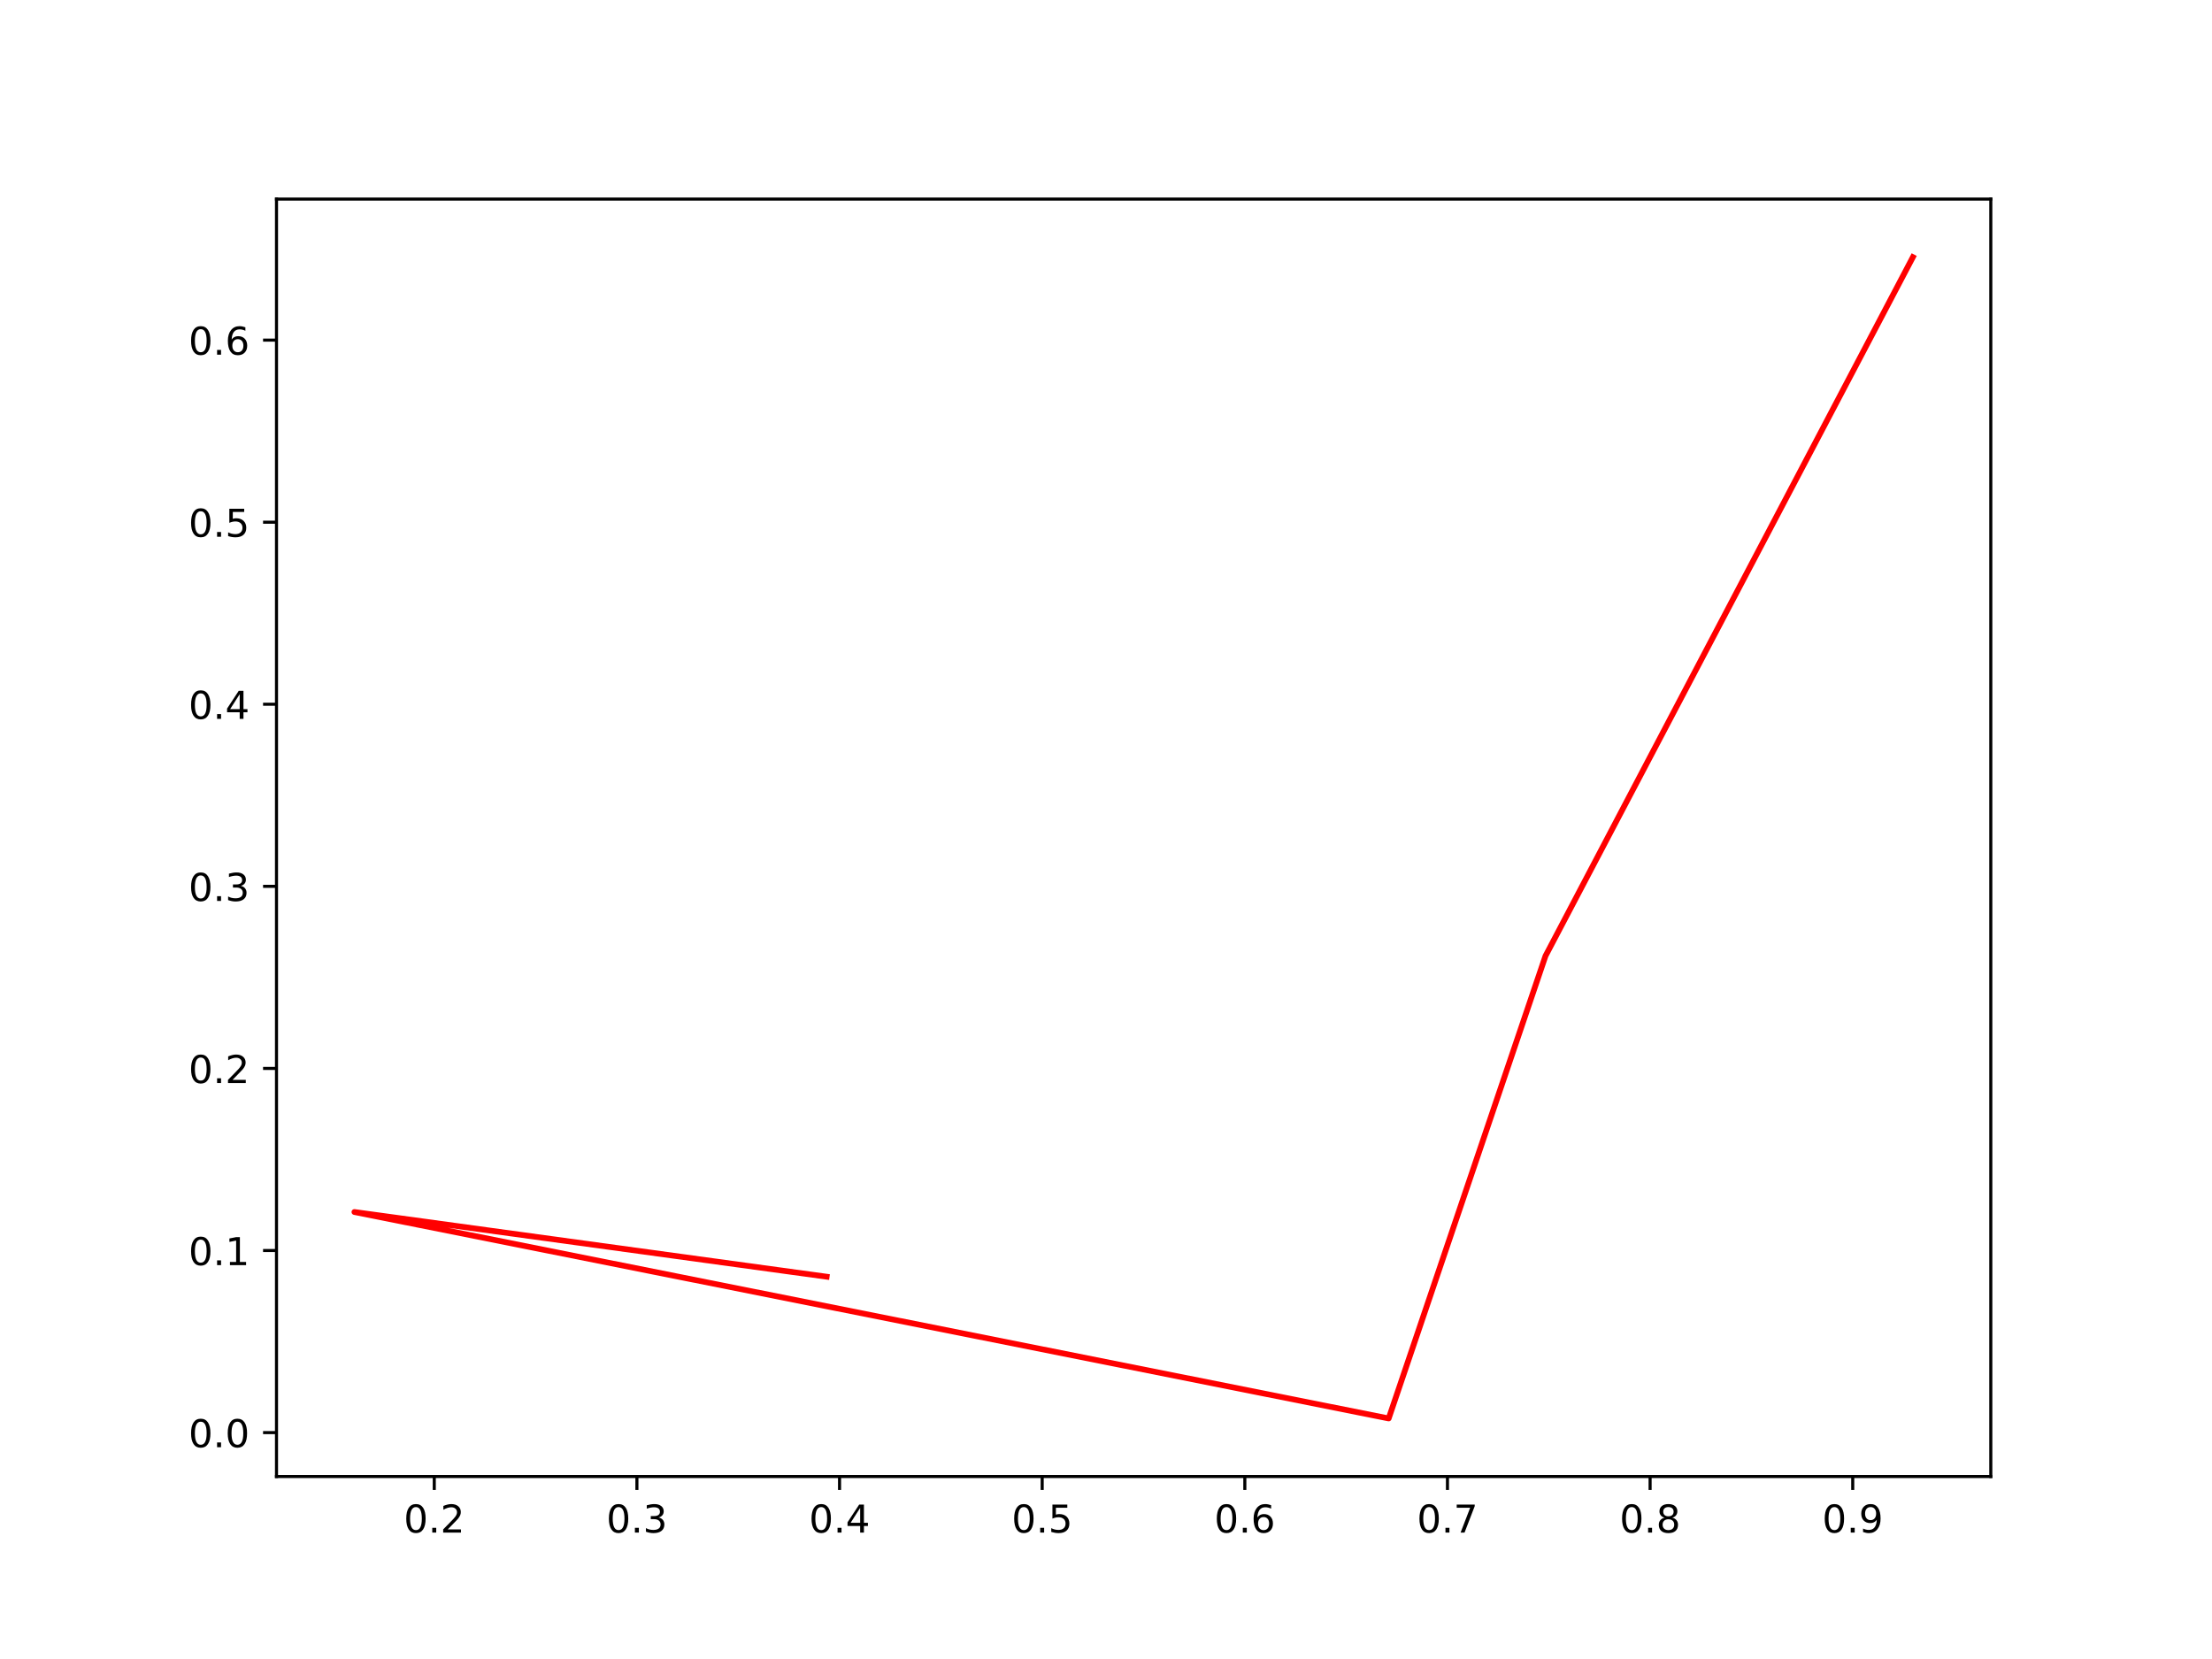
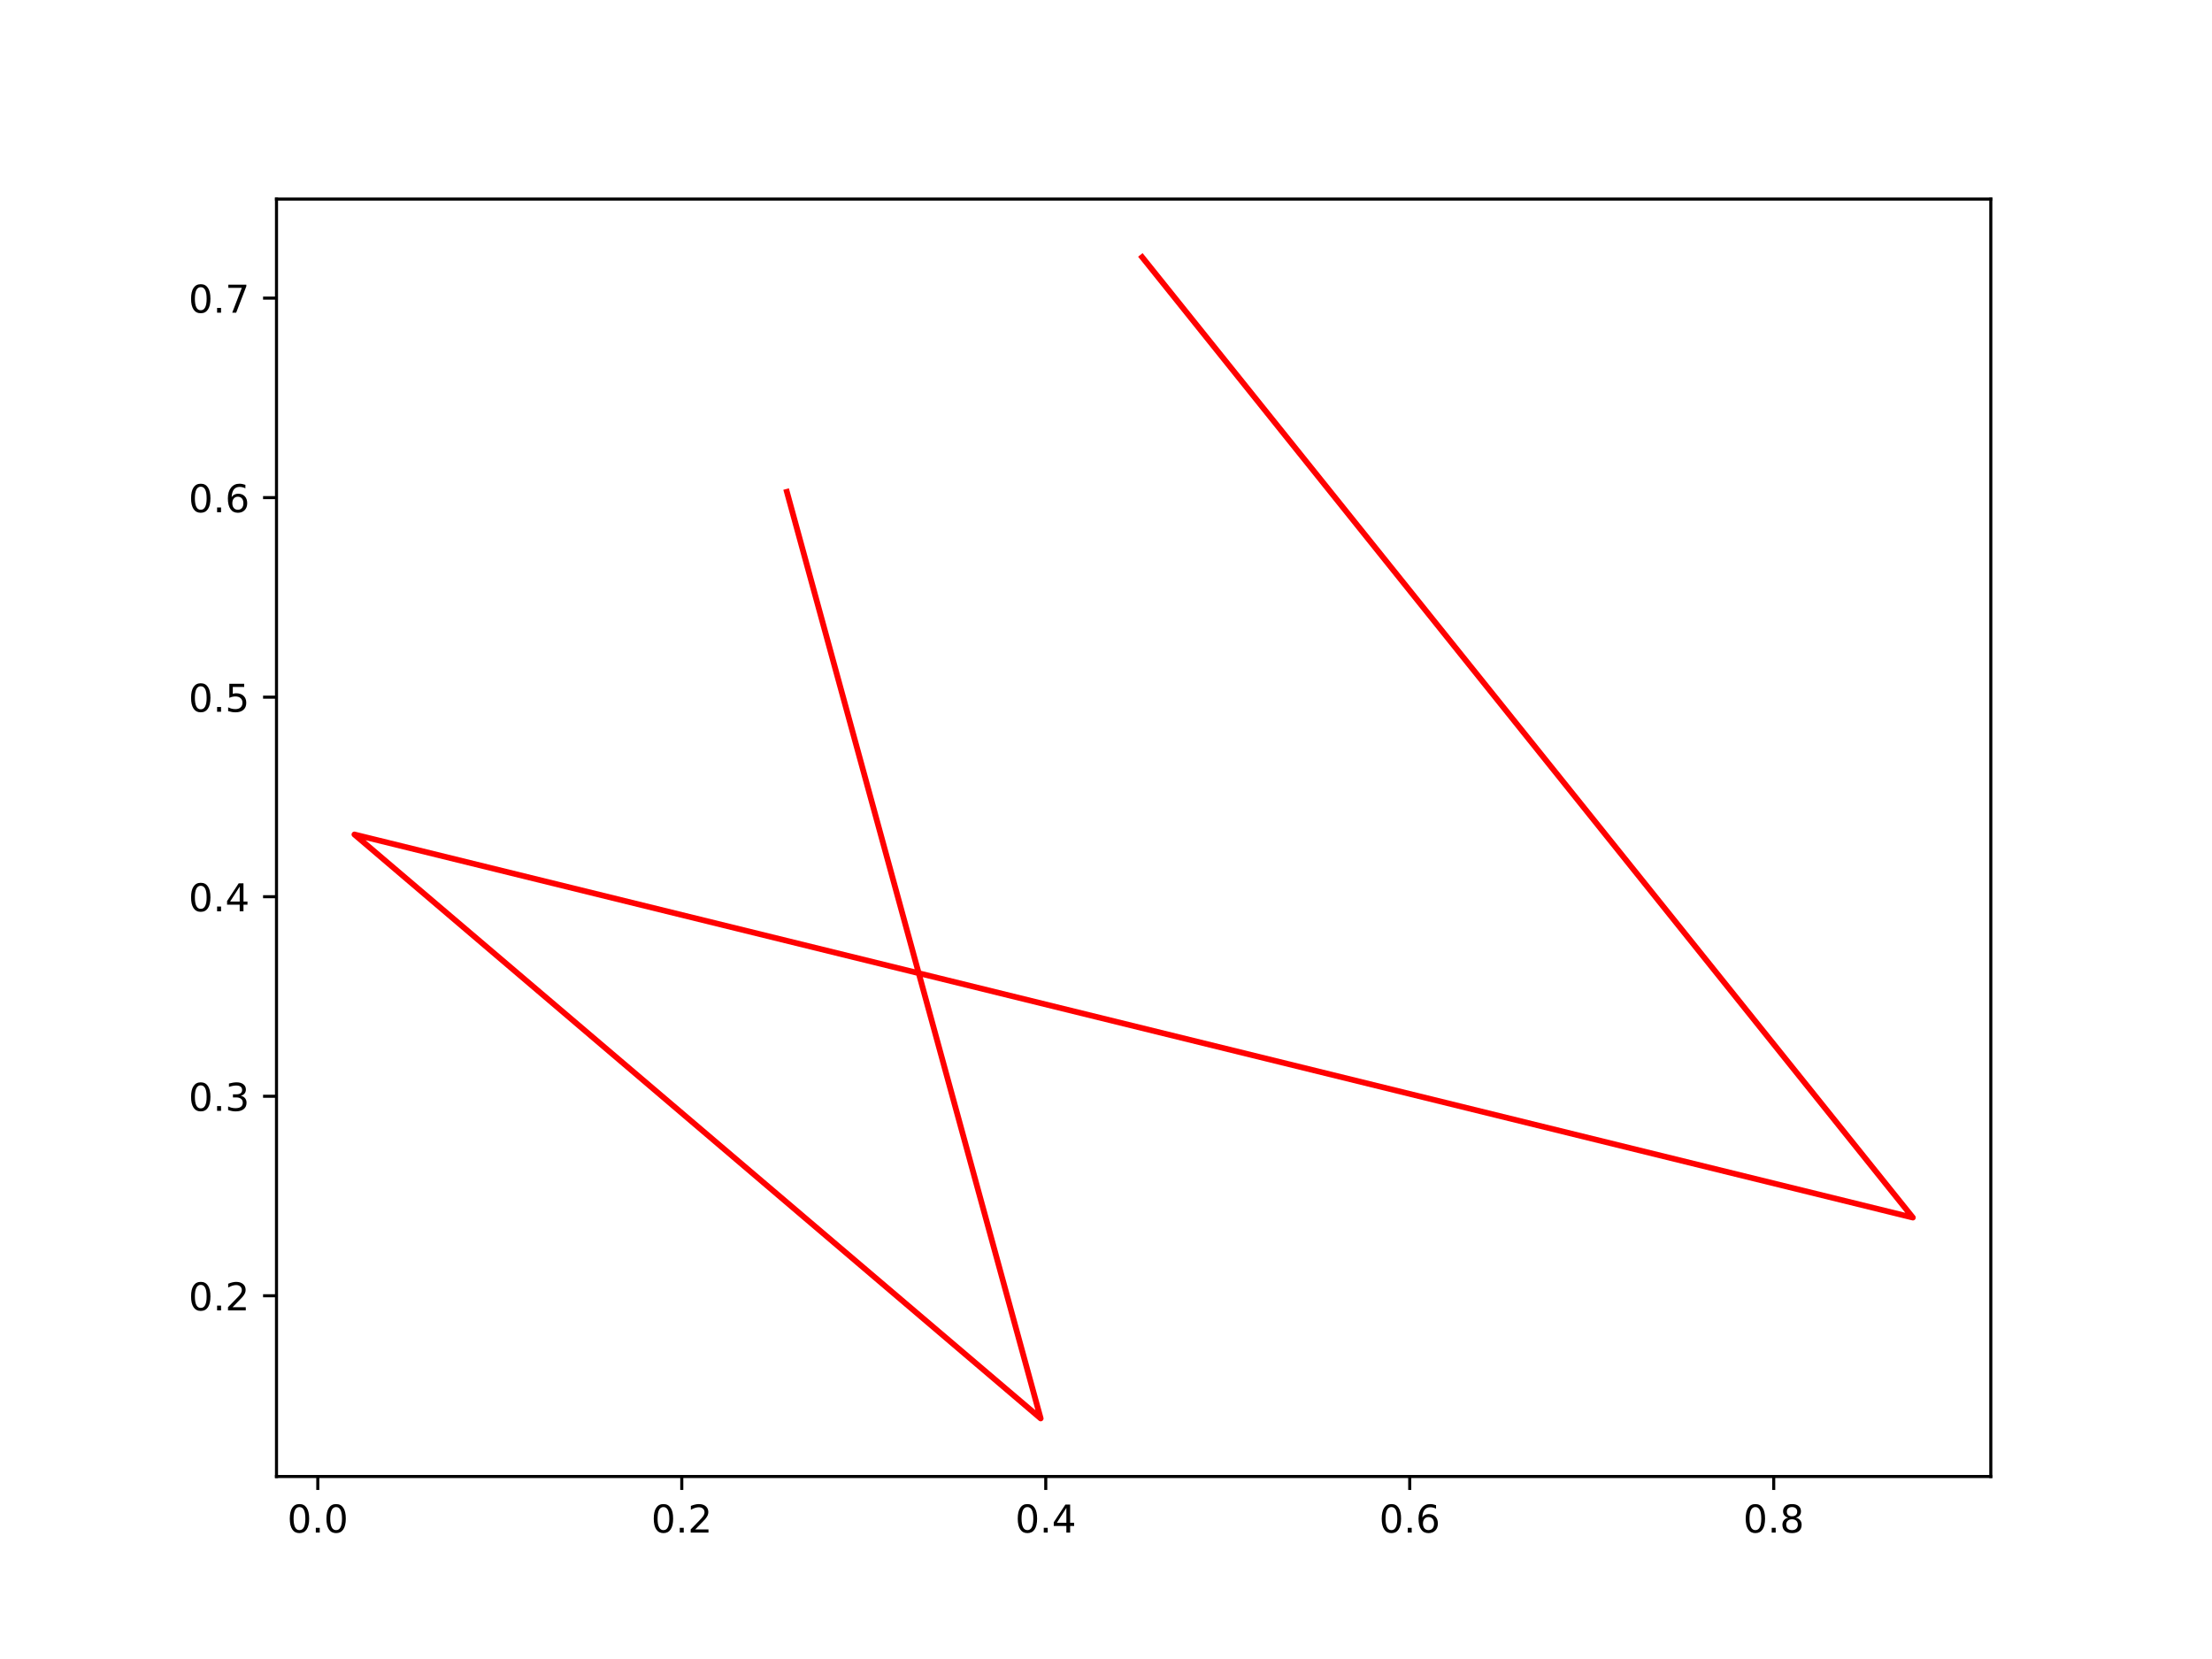
<svg xmlns="http://www.w3.org/2000/svg" xmlns:xlink="http://www.w3.org/1999/xlink" width="576pt" height="432pt" viewBox="0 0 576 432" version="1.1">
  <defs>
    <style type="text/css">*{stroke-linejoin: round; stroke-linecap: butt}</style>
  </defs>
  <g id="figure_1">
    <g id="patch_1">
      <path d="M 0 432  L 576 432  L 576 0  L 0 0  z " style="fill: #ffffff" />
    </g>
    <g id="axes_1">
      <g id="patch_2">
        <path d="M 72 384.48  L 518.4 384.48  L 518.4 51.84  L 72 51.84  z " style="fill: #ffffff" />
      </g>
      <g id="matplotlib.axis_1">
        <g id="xtick_1">
          <g id="line2d_1">
            <defs>
-               <path id="mae7df04368" d="M 0 0  L 0 3.5  " style="stroke: #000000; stroke-width: 0.8" />
+               <path id="m3eb77e7bc4" d="M 0 0  L 0 3.5  " style="stroke: #000000; stroke-width: 0.8" />
            </defs>
            <g>
-               <use xlink:href="#mae7df04368" x="113.082" y="384.48" style="stroke: #000000; stroke-width: 0.8" />
+               <use xlink:href="#m3eb77e7bc4" x="82.754" y="384.48" style="stroke: #000000; stroke-width: 0.8" />
            </g>
          </g>
          <g id="text_1">
-             <g transform="translate(105.1307 399.0784) scale(0.1 -0.1)">
+             <g transform="translate(74.80244 399.0784) scale(0.1 -0.1)">
              <defs>
                <path id="DejaVuSans-30" d="M 2034 4250  Q 1547 4250 1301 3770  Q 1056 3291 1056 2328  Q 1056 1369 1301 889  Q 1547 409 2034 409  Q 2525 409 2770 889  Q 3016 1369 3016 2328  Q 3016 3291 2770 3770  Q 2525 4250 2034 4250  z M 2034 4750  Q 2819 4750 3233 4129  Q 3647 3509 3647 2328  Q 3647 1150 3233 529  Q 2819 -91 2034 -91  Q 1250 -91 836 529  Q 422 1150 422 2328  Q 422 3509 836 4129  Q 1250 4750 2034 4750  z " transform="scale(0.015625)" />
                <path id="DejaVuSans-2e" d="M 684 794  L 1344 794  L 1344 0  L 684 0  L 684 794  z " transform="scale(0.015625)" />
-                 <path id="DejaVuSans-32" d="M 1228 531  L 3431 531  L 3431 0  L 469 0  L 469 531  Q 828 903 1448 1529  Q 2069 2156 2228 2338  Q 2531 2678 2651 2914  Q 2772 3150 2772 3378  Q 2772 3750 2511 3984  Q 2250 4219 1831 4219  Q 1534 4219 1204 4116  Q 875 4013 500 3803  L 500 4441  Q 881 4594 1212 4672  Q 1544 4750 1819 4750  Q 2544 4750 2975 4387  Q 3406 4025 3406 3419  Q 3406 3131 3298 2873  Q 3191 2616 2906 2266  Q 2828 2175 2409 1742  Q 1991 1309 1228 531  z " transform="scale(0.015625)" />
-               </defs>
-               <use xlink:href="#DejaVuSans-30" />
-               <use xlink:href="#DejaVuSans-2e" x="63.623" />
-               <use xlink:href="#DejaVuSans-32" x="95.41" />
+               </defs>
+               <use xlink:href="#DejaVuSans-30" />
+               <use xlink:href="#DejaVuSans-2e" x="63.623" />
+               <use xlink:href="#DejaVuSans-30" x="95.41" />
            </g>
          </g>
        </g>
        <g id="xtick_2">
          <g id="line2d_2">
            <g>
-               <use xlink:href="#mae7df04368" x="165.849" y="384.48" style="stroke: #000000; stroke-width: 0.8" />
+               <use xlink:href="#m3eb77e7bc4" x="177.533" y="384.48" style="stroke: #000000; stroke-width: 0.8" />
            </g>
          </g>
          <g id="text_2">
-             <g transform="translate(157.8973 399.0784) scale(0.1 -0.1)">
-               <defs>
-                 <path id="DejaVuSans-33" d="M 2597 2516  Q 3050 2419 3304 2112  Q 3559 1806 3559 1356  Q 3559 666 3084 287  Q 2609 -91 1734 -91  Q 1441 -91 1130 -33  Q 819 25 488 141  L 488 750  Q 750 597 1062 519  Q 1375 441 1716 441  Q 2309 441 2620 675  Q 2931 909 2931 1356  Q 2931 1769 2642 2001  Q 2353 2234 1838 2234  L 1294 2234  L 1294 2753  L 1863 2753  Q 2328 2753 2575 2939  Q 2822 3125 2822 3475  Q 2822 3834 2567 4026  Q 2313 4219 1838 4219  Q 1578 4219 1281 4162  Q 984 4106 628 3988  L 628 4550  Q 988 4650 1302 4700  Q 1616 4750 1894 4750  Q 2613 4750 3031 4423  Q 3450 4097 3450 3541  Q 3450 3153 3228 2886  Q 3006 2619 2597 2516  z " transform="scale(0.015625)" />
-               </defs>
-               <use xlink:href="#DejaVuSans-30" />
-               <use xlink:href="#DejaVuSans-2e" x="63.623" />
-               <use xlink:href="#DejaVuSans-33" x="95.41" />
+             <g transform="translate(169.5817 399.0784) scale(0.1 -0.1)">
+               <defs>
+                 <path id="DejaVuSans-32" d="M 1228 531  L 3431 531  L 3431 0  L 469 0  L 469 531  Q 828 903 1448 1529  Q 2069 2156 2228 2338  Q 2531 2678 2651 2914  Q 2772 3150 2772 3378  Q 2772 3750 2511 3984  Q 2250 4219 1831 4219  Q 1534 4219 1204 4116  Q 875 4013 500 3803  L 500 4441  Q 881 4594 1212 4672  Q 1544 4750 1819 4750  Q 2544 4750 2975 4387  Q 3406 4025 3406 3419  Q 3406 3131 3298 2873  Q 3191 2616 2906 2266  Q 2828 2175 2409 1742  Q 1991 1309 1228 531  z " transform="scale(0.015625)" />
+               </defs>
+               <use xlink:href="#DejaVuSans-30" />
+               <use xlink:href="#DejaVuSans-2e" x="63.623" />
+               <use xlink:href="#DejaVuSans-32" x="95.41" />
            </g>
          </g>
        </g>
        <g id="xtick_3">
          <g id="line2d_3">
            <g>
-               <use xlink:href="#mae7df04368" x="218.615" y="384.48" style="stroke: #000000; stroke-width: 0.8" />
+               <use xlink:href="#m3eb77e7bc4" x="272.313" y="384.48" style="stroke: #000000; stroke-width: 0.8" />
            </g>
          </g>
          <g id="text_3">
-             <g transform="translate(210.6639 399.0784) scale(0.1 -0.1)">
+             <g transform="translate(264.361 399.0784) scale(0.1 -0.1)">
              <defs>
                <path id="DejaVuSans-34" d="M 2419 4116  L 825 1625  L 2419 1625  L 2419 4116  z M 2253 4666  L 3047 4666  L 3047 1625  L 3713 1625  L 3713 1100  L 3047 1100  L 3047 0  L 2419 0  L 2419 1100  L 313 1100  L 313 1709  L 2253 4666  z " transform="scale(0.015625)" />
              </defs>
              <use xlink:href="#DejaVuSans-30" />
              <use xlink:href="#DejaVuSans-2e" x="63.623" />
              <use xlink:href="#DejaVuSans-34" x="95.41" />
            </g>
          </g>
        </g>
        <g id="xtick_4">
          <g id="line2d_4">
            <g>
-               <use xlink:href="#mae7df04368" x="271.382" y="384.48" style="stroke: #000000; stroke-width: 0.8" />
+               <use xlink:href="#m3eb77e7bc4" x="367.092" y="384.48" style="stroke: #000000; stroke-width: 0.8" />
            </g>
          </g>
          <g id="text_4">
-             <g transform="translate(263.4305 399.0784) scale(0.1 -0.1)">
-               <defs>
-                 <path id="DejaVuSans-35" d="M 691 4666  L 3169 4666  L 3169 4134  L 1269 4134  L 1269 2991  Q 1406 3038 1543 3061  Q 1681 3084 1819 3084  Q 2600 3084 3056 2656  Q 3513 2228 3513 1497  Q 3513 744 3044 326  Q 2575 -91 1722 -91  Q 1428 -91 1123 -41  Q 819 9 494 109  L 494 744  Q 775 591 1075 516  Q 1375 441 1709 441  Q 2250 441 2565 725  Q 2881 1009 2881 1497  Q 2881 1984 2565 2268  Q 2250 2553 1709 2553  Q 1456 2553 1204 2497  Q 953 2441 691 2322  L 691 4666  z " transform="scale(0.015625)" />
-               </defs>
-               <use xlink:href="#DejaVuSans-30" />
-               <use xlink:href="#DejaVuSans-2e" x="63.623" />
-               <use xlink:href="#DejaVuSans-35" x="95.41" />
+             <g transform="translate(359.1403 399.0784) scale(0.1 -0.1)">
+               <defs>
+                 <path id="DejaVuSans-36" d="M 2113 2584  Q 1688 2584 1439 2293  Q 1191 2003 1191 1497  Q 1191 994 1439 701  Q 1688 409 2113 409  Q 2538 409 2786 701  Q 3034 994 3034 1497  Q 3034 2003 2786 2293  Q 2538 2584 2113 2584  z M 3366 4563  L 3366 3988  Q 3128 4100 2886 4159  Q 2644 4219 2406 4219  Q 1781 4219 1451 3797  Q 1122 3375 1075 2522  Q 1259 2794 1537 2939  Q 1816 3084 2150 3084  Q 2853 3084 3261 2657  Q 3669 2231 3669 1497  Q 3669 778 3244 343  Q 2819 -91 2113 -91  Q 1303 -91 875 529  Q 447 1150 447 2328  Q 447 3434 972 4092  Q 1497 4750 2381 4750  Q 2619 4750 2861 4703  Q 3103 4656 3366 4563  z " transform="scale(0.015625)" />
+               </defs>
+               <use xlink:href="#DejaVuSans-30" />
+               <use xlink:href="#DejaVuSans-2e" x="63.623" />
+               <use xlink:href="#DejaVuSans-36" x="95.41" />
            </g>
          </g>
        </g>
        <g id="xtick_5">
          <g id="line2d_5">
            <g>
-               <use xlink:href="#mae7df04368" x="324.149" y="384.48" style="stroke: #000000; stroke-width: 0.8" />
+               <use xlink:href="#m3eb77e7bc4" x="461.871" y="384.48" style="stroke: #000000; stroke-width: 0.8" />
            </g>
          </g>
          <g id="text_5">
-             <g transform="translate(316.197 399.0784) scale(0.1 -0.1)">
-               <defs>
-                 <path id="DejaVuSans-36" d="M 2113 2584  Q 1688 2584 1439 2293  Q 1191 2003 1191 1497  Q 1191 994 1439 701  Q 1688 409 2113 409  Q 2538 409 2786 701  Q 3034 994 3034 1497  Q 3034 2003 2786 2293  Q 2538 2584 2113 2584  z M 3366 4563  L 3366 3988  Q 3128 4100 2886 4159  Q 2644 4219 2406 4219  Q 1781 4219 1451 3797  Q 1122 3375 1075 2522  Q 1259 2794 1537 2939  Q 1816 3084 2150 3084  Q 2853 3084 3261 2657  Q 3669 2231 3669 1497  Q 3669 778 3244 343  Q 2819 -91 2113 -91  Q 1303 -91 875 529  Q 447 1150 447 2328  Q 447 3434 972 4092  Q 1497 4750 2381 4750  Q 2619 4750 2861 4703  Q 3103 4656 3366 4563  z " transform="scale(0.015625)" />
-               </defs>
-               <use xlink:href="#DejaVuSans-30" />
-               <use xlink:href="#DejaVuSans-2e" x="63.623" />
-               <use xlink:href="#DejaVuSans-36" x="95.41" />
-             </g>
-           </g>
-         </g>
-         <g id="xtick_6">
-           <g id="line2d_6">
-             <g>
-               <use xlink:href="#mae7df04368" x="376.915" y="384.48" style="stroke: #000000; stroke-width: 0.8" />
-             </g>
-           </g>
-           <g id="text_6">
-             <g transform="translate(368.9636 399.0784) scale(0.1 -0.1)">
-               <defs>
-                 <path id="DejaVuSans-37" d="M 525 4666  L 3525 4666  L 3525 4397  L 1831 0  L 1172 0  L 2766 4134  L 525 4134  L 525 4666  z " transform="scale(0.015625)" />
-               </defs>
-               <use xlink:href="#DejaVuSans-30" />
-               <use xlink:href="#DejaVuSans-2e" x="63.623" />
-               <use xlink:href="#DejaVuSans-37" x="95.41" />
-             </g>
-           </g>
-         </g>
-         <g id="xtick_7">
-           <g id="line2d_7">
-             <g>
-               <use xlink:href="#mae7df04368" x="429.682" y="384.48" style="stroke: #000000; stroke-width: 0.8" />
-             </g>
-           </g>
-           <g id="text_7">
-             <g transform="translate(421.7302 399.0784) scale(0.1 -0.1)">
+             <g transform="translate(453.9196 399.0784) scale(0.1 -0.1)">
              <defs>
                <path id="DejaVuSans-38" d="M 2034 2216  Q 1584 2216 1326 1975  Q 1069 1734 1069 1313  Q 1069 891 1326 650  Q 1584 409 2034 409  Q 2484 409 2743 651  Q 3003 894 3003 1313  Q 3003 1734 2745 1975  Q 2488 2216 2034 2216  z M 1403 2484  Q 997 2584 770 2862  Q 544 3141 544 3541  Q 544 4100 942 4425  Q 1341 4750 2034 4750  Q 2731 4750 3128 4425  Q 3525 4100 3525 3541  Q 3525 3141 3298 2862  Q 3072 2584 2669 2484  Q 3125 2378 3379 2068  Q 3634 1759 3634 1313  Q 3634 634 3220 271  Q 2806 -91 2034 -91  Q 1263 -91 848 271  Q 434 634 434 1313  Q 434 1759 690 2068  Q 947 2378 1403 2484  z M 1172 3481  Q 1172 3119 1398 2916  Q 1625 2713 2034 2713  Q 2441 2713 2670 2916  Q 2900 3119 2900 3481  Q 2900 3844 2670 4047  Q 2441 4250 2034 4250  Q 1625 4250 1398 4047  Q 1172 3844 1172 3481  z " transform="scale(0.015625)" />
              </defs>
              <use xlink:href="#DejaVuSans-30" />
              <use xlink:href="#DejaVuSans-2e" x="63.623" />
              <use xlink:href="#DejaVuSans-38" x="95.41" />
-             </g>
-           </g>
-         </g>
-         <g id="xtick_8">
-           <g id="line2d_8">
-             <g>
-               <use xlink:href="#mae7df04368" x="482.448" y="384.48" style="stroke: #000000; stroke-width: 0.8" />
-             </g>
-           </g>
-           <g id="text_8">
-             <g transform="translate(474.4968 399.0784) scale(0.1 -0.1)">
-               <defs>
-                 <path id="DejaVuSans-39" d="M 703 97  L 703 672  Q 941 559 1184 500  Q 1428 441 1663 441  Q 2288 441 2617 861  Q 2947 1281 2994 2138  Q 2813 1869 2534 1725  Q 2256 1581 1919 1581  Q 1219 1581 811 2004  Q 403 2428 403 3163  Q 403 3881 828 4315  Q 1253 4750 1959 4750  Q 2769 4750 3195 4129  Q 3622 3509 3622 2328  Q 3622 1225 3098 567  Q 2575 -91 1691 -91  Q 1453 -91 1209 -44  Q 966 3 703 97  z M 1959 2075  Q 2384 2075 2632 2365  Q 2881 2656 2881 3163  Q 2881 3666 2632 3958  Q 2384 4250 1959 4250  Q 1534 4250 1286 3958  Q 1038 3666 1038 3163  Q 1038 2656 1286 2365  Q 1534 2075 1959 2075  z " transform="scale(0.015625)" />
-               </defs>
-               <use xlink:href="#DejaVuSans-30" />
-               <use xlink:href="#DejaVuSans-2e" x="63.623" />
-               <use xlink:href="#DejaVuSans-39" x="95.41" />
            </g>
          </g>
        </g>
      </g>
      <g id="matplotlib.axis_2">
        <g id="ytick_1">
+           <g id="line2d_6">
+             <defs>
+               <path id="m95e7fff8a9" d="M 0 0  L -3.5 0  " style="stroke: #000000; stroke-width: 0.8" />
+             </defs>
+             <g>
+               <use xlink:href="#m95e7fff8a9" x="72" y="337.42" style="stroke: #000000; stroke-width: 0.8" />
+             </g>
+           </g>
+           <g id="text_6">
+             <g transform="translate(49.09687 341.2189) scale(0.1 -0.1)">
+               <use xlink:href="#DejaVuSans-30" />
+               <use xlink:href="#DejaVuSans-2e" x="63.623" />
+               <use xlink:href="#DejaVuSans-32" x="95.41" />
+             </g>
+           </g>
+         </g>
+         <g id="ytick_2">
+           <g id="line2d_7">
+             <g>
+               <use xlink:href="#m95e7fff8a9" x="72" y="285.46" style="stroke: #000000; stroke-width: 0.8" />
+             </g>
+           </g>
+           <g id="text_7">
+             <g transform="translate(49.09687 289.2597) scale(0.1 -0.1)">
+               <defs>
+                 <path id="DejaVuSans-33" d="M 2597 2516  Q 3050 2419 3304 2112  Q 3559 1806 3559 1356  Q 3559 666 3084 287  Q 2609 -91 1734 -91  Q 1441 -91 1130 -33  Q 819 25 488 141  L 488 750  Q 750 597 1062 519  Q 1375 441 1716 441  Q 2309 441 2620 675  Q 2931 909 2931 1356  Q 2931 1769 2642 2001  Q 2353 2234 1838 2234  L 1294 2234  L 1294 2753  L 1863 2753  Q 2328 2753 2575 2939  Q 2822 3125 2822 3475  Q 2822 3834 2567 4026  Q 2313 4219 1838 4219  Q 1578 4219 1281 4162  Q 984 4106 628 3988  L 628 4550  Q 988 4650 1302 4700  Q 1616 4750 1894 4750  Q 2613 4750 3031 4423  Q 3450 4097 3450 3541  Q 3450 3153 3228 2886  Q 3006 2619 2597 2516  z " transform="scale(0.015625)" />
+               </defs>
+               <use xlink:href="#DejaVuSans-30" />
+               <use xlink:href="#DejaVuSans-2e" x="63.623" />
+               <use xlink:href="#DejaVuSans-33" x="95.41" />
+             </g>
+           </g>
+         </g>
+         <g id="ytick_3">
+           <g id="line2d_8">
+             <g>
+               <use xlink:href="#m95e7fff8a9" x="72" y="233.501" style="stroke: #000000; stroke-width: 0.8" />
+             </g>
+           </g>
+           <g id="text_8">
+             <g transform="translate(49.09687 237.3005) scale(0.1 -0.1)">
+               <use xlink:href="#DejaVuSans-30" />
+               <use xlink:href="#DejaVuSans-2e" x="63.623" />
+               <use xlink:href="#DejaVuSans-34" x="95.41" />
+             </g>
+           </g>
+         </g>
+         <g id="ytick_4">
          <g id="line2d_9">
-             <defs>
-               <path id="m6357c3be74" d="M 0 0  L -3.5 0  " style="stroke: #000000; stroke-width: 0.8" />
-             </defs>
-             <g>
-               <use xlink:href="#m6357c3be74" x="72" y="373.053" style="stroke: #000000; stroke-width: 0.8" />
+             <g>
+               <use xlink:href="#m95e7fff8a9" x="72" y="181.542" style="stroke: #000000; stroke-width: 0.8" />
            </g>
          </g>
          <g id="text_9">
-             <g transform="translate(49.09687 376.852) scale(0.1 -0.1)">
-               <use xlink:href="#DejaVuSans-30" />
-               <use xlink:href="#DejaVuSans-2e" x="63.623" />
-               <use xlink:href="#DejaVuSans-30" x="95.41" />
-             </g>
-           </g>
-         </g>
-         <g id="ytick_2">
+             <g transform="translate(49.09687 185.3414) scale(0.1 -0.1)">
+               <defs>
+                 <path id="DejaVuSans-35" d="M 691 4666  L 3169 4666  L 3169 4134  L 1269 4134  L 1269 2991  Q 1406 3038 1543 3061  Q 1681 3084 1819 3084  Q 2600 3084 3056 2656  Q 3513 2228 3513 1497  Q 3513 744 3044 326  Q 2575 -91 1722 -91  Q 1428 -91 1123 -41  Q 819 9 494 109  L 494 744  Q 775 591 1075 516  Q 1375 441 1709 441  Q 2250 441 2565 725  Q 2881 1009 2881 1497  Q 2881 1984 2565 2268  Q 2250 2553 1709 2553  Q 1456 2553 1204 2497  Q 953 2441 691 2322  L 691 4666  z " transform="scale(0.015625)" />
+               </defs>
+               <use xlink:href="#DejaVuSans-30" />
+               <use xlink:href="#DejaVuSans-2e" x="63.623" />
+               <use xlink:href="#DejaVuSans-35" x="95.41" />
+             </g>
+           </g>
+         </g>
+         <g id="ytick_5">
          <g id="line2d_10">
            <g>
-               <use xlink:href="#m6357c3be74" x="72" y="325.637" style="stroke: #000000; stroke-width: 0.8" />
+               <use xlink:href="#m95e7fff8a9" x="72" y="129.583" style="stroke: #000000; stroke-width: 0.8" />
            </g>
          </g>
          <g id="text_10">
-             <g transform="translate(49.09687 329.4364) scale(0.1 -0.1)">
-               <defs>
-                 <path id="DejaVuSans-31" d="M 794 531  L 1825 531  L 1825 4091  L 703 3866  L 703 4441  L 1819 4666  L 2450 4666  L 2450 531  L 3481 531  L 3481 0  L 794 0  L 794 531  z " transform="scale(0.015625)" />
-               </defs>
-               <use xlink:href="#DejaVuSans-30" />
-               <use xlink:href="#DejaVuSans-2e" x="63.623" />
-               <use xlink:href="#DejaVuSans-31" x="95.41" />
-             </g>
-           </g>
-         </g>
-         <g id="ytick_3">
+             <g transform="translate(49.09687 133.3822) scale(0.1 -0.1)">
+               <use xlink:href="#DejaVuSans-30" />
+               <use xlink:href="#DejaVuSans-2e" x="63.623" />
+               <use xlink:href="#DejaVuSans-36" x="95.41" />
+             </g>
+           </g>
+         </g>
+         <g id="ytick_6">
          <g id="line2d_11">
            <g>
-               <use xlink:href="#m6357c3be74" x="72" y="278.222" style="stroke: #000000; stroke-width: 0.8" />
+               <use xlink:href="#m95e7fff8a9" x="72" y="77.624" style="stroke: #000000; stroke-width: 0.8" />
            </g>
          </g>
          <g id="text_11">
-             <g transform="translate(49.09687 282.0208) scale(0.1 -0.1)">
-               <use xlink:href="#DejaVuSans-30" />
-               <use xlink:href="#DejaVuSans-2e" x="63.623" />
-               <use xlink:href="#DejaVuSans-32" x="95.41" />
-             </g>
-           </g>
-         </g>
-         <g id="ytick_4">
-           <g id="line2d_12">
-             <g>
-               <use xlink:href="#m6357c3be74" x="72" y="230.806" style="stroke: #000000; stroke-width: 0.8" />
-             </g>
-           </g>
-           <g id="text_12">
-             <g transform="translate(49.09687 234.6051) scale(0.1 -0.1)">
-               <use xlink:href="#DejaVuSans-30" />
-               <use xlink:href="#DejaVuSans-2e" x="63.623" />
-               <use xlink:href="#DejaVuSans-33" x="95.41" />
-             </g>
-           </g>
-         </g>
-         <g id="ytick_5">
-           <g id="line2d_13">
-             <g>
-               <use xlink:href="#m6357c3be74" x="72" y="183.39" style="stroke: #000000; stroke-width: 0.8" />
-             </g>
-           </g>
-           <g id="text_13">
-             <g transform="translate(49.09687 187.1895) scale(0.1 -0.1)">
-               <use xlink:href="#DejaVuSans-30" />
-               <use xlink:href="#DejaVuSans-2e" x="63.623" />
-               <use xlink:href="#DejaVuSans-34" x="95.41" />
-             </g>
-           </g>
-         </g>
-         <g id="ytick_6">
-           <g id="line2d_14">
-             <g>
-               <use xlink:href="#m6357c3be74" x="72" y="135.975" style="stroke: #000000; stroke-width: 0.8" />
-             </g>
-           </g>
-           <g id="text_14">
-             <g transform="translate(49.09687 139.7738) scale(0.1 -0.1)">
-               <use xlink:href="#DejaVuSans-30" />
-               <use xlink:href="#DejaVuSans-2e" x="63.623" />
-               <use xlink:href="#DejaVuSans-35" x="95.41" />
-             </g>
-           </g>
-         </g>
-         <g id="ytick_7">
-           <g id="line2d_15">
-             <g>
-               <use xlink:href="#m6357c3be74" x="72" y="88.559" style="stroke: #000000; stroke-width: 0.8" />
-             </g>
-           </g>
-           <g id="text_15">
-             <g transform="translate(49.09687 92.3582) scale(0.1 -0.1)">
-               <use xlink:href="#DejaVuSans-30" />
-               <use xlink:href="#DejaVuSans-2e" x="63.623" />
-               <use xlink:href="#DejaVuSans-36" x="95.41" />
-             </g>
-           </g>
-         </g>
-       </g>
-       <g id="line2d_16">
-         <path d="M 498.109 66.96  L 402.445 248.924  L 361.612 369.36  L 92.291 315.607  L 215.256 332.45  " clip-path="url(#p27a1cdfd64)" style="fill: none; stroke: #ff0000; stroke-width: 1.5; stroke-linecap: square" />
+             <g transform="translate(49.09687 81.423) scale(0.1 -0.1)">
+               <defs>
+                 <path id="DejaVuSans-37" d="M 525 4666  L 3525 4666  L 3525 4397  L 1831 0  L 1172 0  L 2766 4134  L 525 4134  L 525 4666  z " transform="scale(0.015625)" />
+               </defs>
+               <use xlink:href="#DejaVuSans-30" />
+               <use xlink:href="#DejaVuSans-2e" x="63.623" />
+               <use xlink:href="#DejaVuSans-37" x="95.41" />
+             </g>
+           </g>
+         </g>
+       </g>
+       <g id="line2d_12">
+         <path d="M 204.899 128.071  L 270.992 369.36  L 92.291 217.297  L 498.109 317.055  L 297.414 66.96  " clip-path="url(#p253f629a77)" style="fill: none; stroke: #ff0000; stroke-width: 1.5; stroke-linecap: square" />
      </g>
      <g id="patch_3">
        <path d="M 72 384.48  L 72 51.84  " style="fill: none; stroke: #000000; stroke-width: 0.8; stroke-linejoin: miter; stroke-linecap: square" />
      </g>
      <g id="patch_4">
        <path d="M 518.4 384.48  L 518.4 51.84  " style="fill: none; stroke: #000000; stroke-width: 0.8; stroke-linejoin: miter; stroke-linecap: square" />
      </g>
      <g id="patch_5">
        <path d="M 72 384.48  L 518.4 384.48  " style="fill: none; stroke: #000000; stroke-width: 0.8; stroke-linejoin: miter; stroke-linecap: square" />
      </g>
      <g id="patch_6">
        <path d="M 72 51.84  L 518.4 51.84  " style="fill: none; stroke: #000000; stroke-width: 0.8; stroke-linejoin: miter; stroke-linecap: square" />
      </g>
    </g>
  </g>
  <defs>
-     <clipPath id="p27a1cdfd64">
+     <clipPath id="p253f629a77">
      <rect x="72" y="51.84" width="446.4" height="332.64" />
    </clipPath>
  </defs>
</svg>
